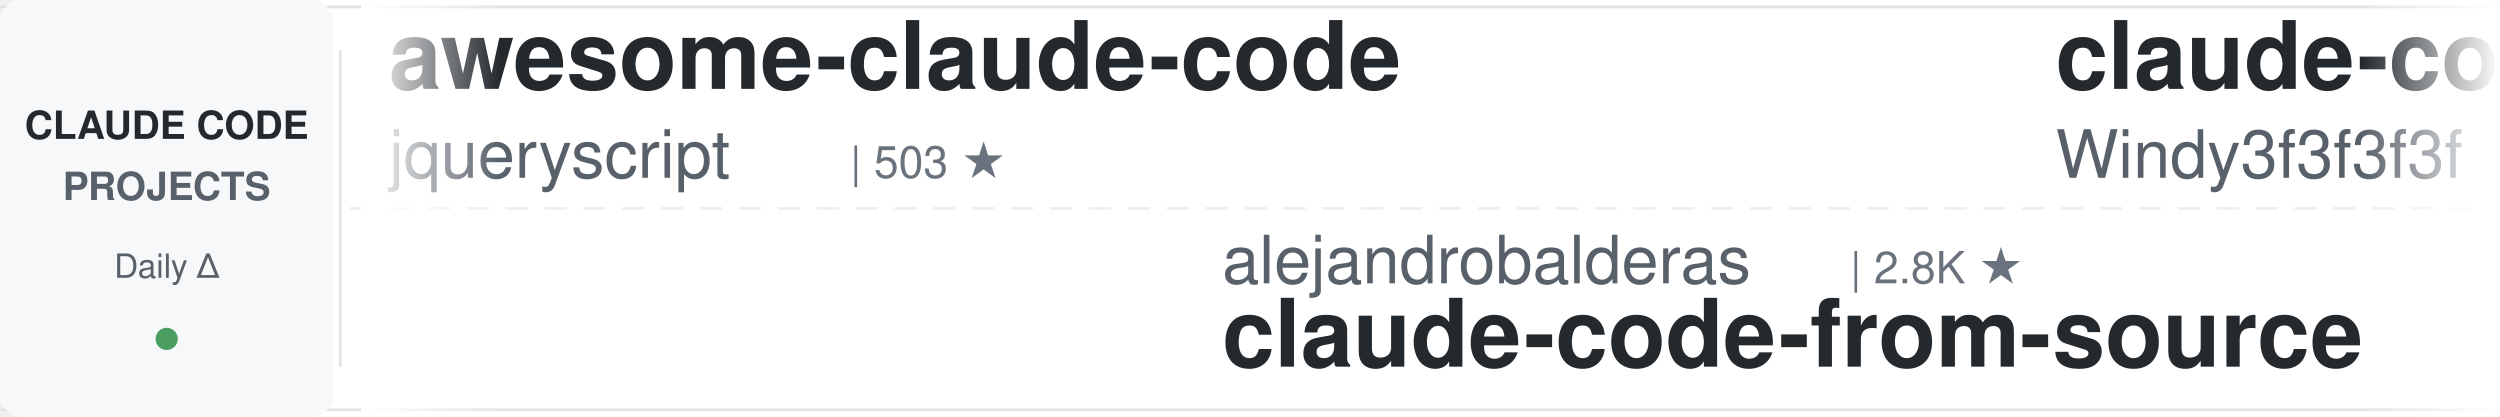
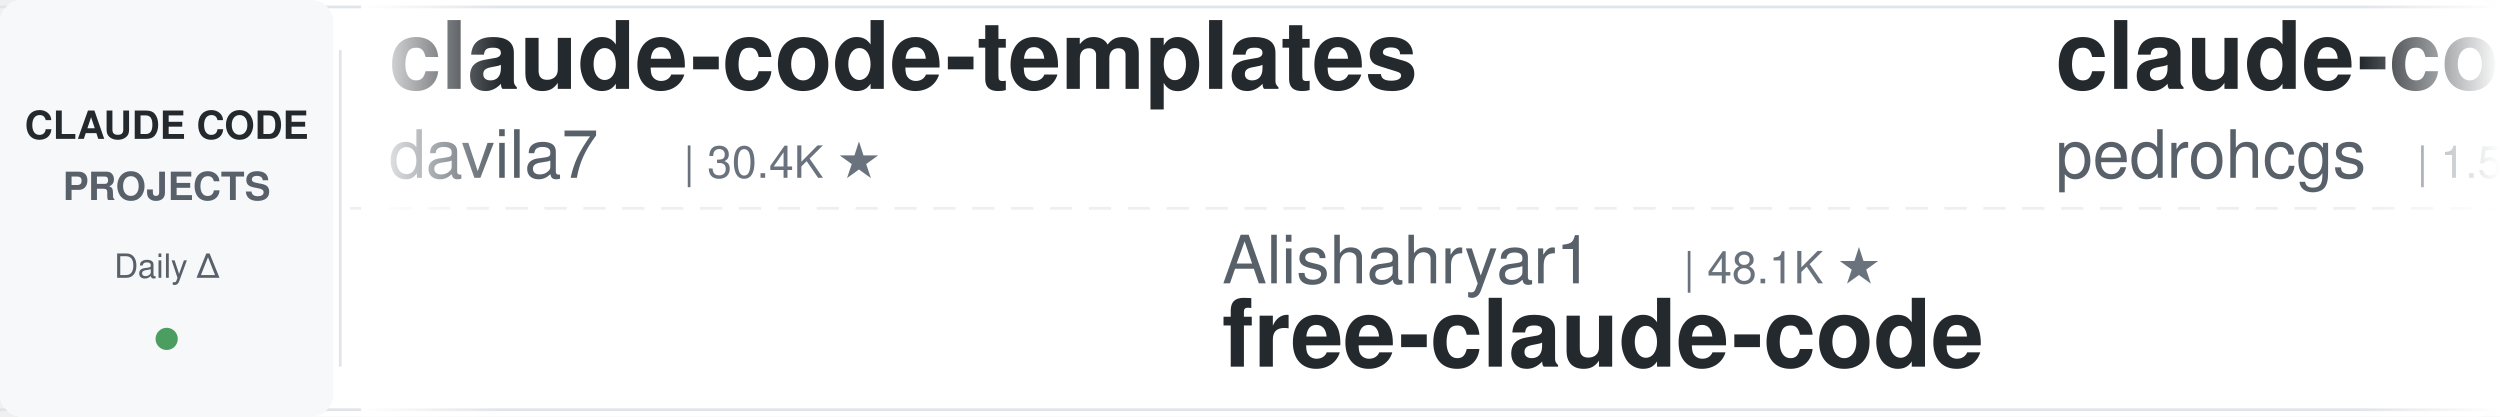
<svg xmlns="http://www.w3.org/2000/svg" width="900" height="150">
  <defs>
    <linearGradient id="leftFade" x1="0%" y1="0%" x2="100%" y2="0%">
      <stop offset="0%" style="stop-color:#ffffff;stop-opacity:1" />
      <stop offset="100%" style="stop-color:#ffffff;stop-opacity:0" />
    </linearGradient>
    <linearGradient id="rightFade" x1="0%" y1="0%" x2="100%" y2="0%">
      <stop offset="0%" style="stop-color:#ffffff;stop-opacity:0" />
      <stop offset="100%" style="stop-color:#ffffff;stop-opacity:1" />
    </linearGradient>
  </defs>
  <rect width="900" height="150" fill="#ffffff" rx="8" />
  <rect x="0" y="2" width="900" height="1" fill="#e1e4e8" />
  <rect x="0" y="147" width="900" height="1" fill="#e1e4e8" />
  <line x1="0" y1="75" x2="900" y2="75" stroke="#e1e4e8" stroke-width="1" stroke-dasharray="8 6" opacity="0.6" />
  <rect x="0" y="0" width="120" height="150" fill="#f6f8fa" rx="8" />
  <text x="60" y="50" font-family="-apple-system, BlinkMacSystemFont, 'Segoe UI', Helvetica, Arial, sans-serif" font-size="14" font-weight="600" fill="#24292e" text-anchor="middle">CLAUDE CODE</text>
  <text x="60" y="72" font-family="-apple-system, BlinkMacSystemFont, 'Segoe UI', Helvetica, Arial, sans-serif" font-size="14" font-weight="600" fill="#586069" text-anchor="middle">PROJECTS</text>
  <text x="60" y="100" font-family="-apple-system, BlinkMacSystemFont, 'Segoe UI', Helvetica, Arial, sans-serif" font-size="12" font-weight="500" fill="#586069" text-anchor="middle">Daily Δ</text>
  <circle cx="60" cy="122" r="4" fill="#22863a" opacity="0.8" />
  <rect x="122" y="18" width="1" height="114" fill="#e1e4e8" />
  <clipPath id="tickerClip">
    <rect x="130" y="0" width="770" height="150" />
  </clipPath>
  <g clip-path="url(#tickerClip)">
    <g id="tickerItems">
      <animateTransform attributeName="transform" attributeType="XML" type="translate" from="0 0" to="-3000 0" dur="54s" repeatCount="indefinite" />
      <g transform="translate(0, 0)">
-         <text x="140" y="32" font-family="-apple-system, BlinkMacSystemFont, 'Segoe UI', Helvetica, Arial, sans-serif" font-size="34" font-weight="600" fill="#24292e">awesome-claude-code</text>
-         <text x="140" y="64" font-family="-apple-system, BlinkMacSystemFont, 'Segoe UI', Helvetica, Arial, sans-serif" font-size="24" font-weight="400" fill="#586069">jqueryscript</text>
-         <text x="306" y="64" font-family="-apple-system, BlinkMacSystemFont, 'Segoe UI', Helvetica, Arial, sans-serif" font-size="16" font-weight="500" fill="#6a737d">| 503 ★</text>
+         <text x="140" y="32" font-family="-apple-system, BlinkMacSystemFont, 'Segoe UI', Helvetica, Arial, sans-serif" font-size="34" font-weight="600" fill="#24292e">claude-code-templates</text>
+         <text x="140" y="64" font-family="-apple-system, BlinkMacSystemFont, 'Segoe UI', Helvetica, Arial, sans-serif" font-size="24" font-weight="400" fill="#586069">davila7</text>
+         <text x="246" y="64" font-family="-apple-system, BlinkMacSystemFont, 'Segoe UI', Helvetica, Arial, sans-serif" font-size="16" font-weight="500" fill="#6a737d">| 30.4K ★</text>
      </g>
      <g transform="translate(300, 0)">
-         <text x="140" y="102" font-family="-apple-system, BlinkMacSystemFont, 'Segoe UI', Helvetica, Arial, sans-serif" font-size="24" font-weight="400" fill="#586069">alejandrobalderas</text>
-         <text x="366" y="102" font-family="-apple-system, BlinkMacSystemFont, 'Segoe UI', Helvetica, Arial, sans-serif" font-size="16" font-weight="500" fill="#6a737d">| 2.8K ★</text>
-         <text x="140" y="132" font-family="-apple-system, BlinkMacSystemFont, 'Segoe UI', Helvetica, Arial, sans-serif" font-size="34" font-weight="600" fill="#24292e">claude-code-from-source</text>
+         <text x="140" y="102" font-family="-apple-system, BlinkMacSystemFont, 'Segoe UI', Helvetica, Arial, sans-serif" font-size="24" font-weight="400" fill="#586069">Alishahryar1</text>
+         <text x="306" y="102" font-family="-apple-system, BlinkMacSystemFont, 'Segoe UI', Helvetica, Arial, sans-serif" font-size="16" font-weight="500" fill="#6a737d">| 48.1K ★</text>
+         <text x="140" y="132" font-family="-apple-system, BlinkMacSystemFont, 'Segoe UI', Helvetica, Arial, sans-serif" font-size="34" font-weight="600" fill="#24292e">free-claude-code</text>
      </g>
      <g transform="translate(600, 0)">
-         <text x="140" y="32" font-family="-apple-system, BlinkMacSystemFont, 'Segoe UI', Helvetica, Arial, sans-serif" font-size="34" font-weight="600" fill="#24292e">claude-code-from-scratch</text>
-         <text x="140" y="64" font-family="-apple-system, BlinkMacSystemFont, 'Segoe UI', Helvetica, Arial, sans-serif" font-size="24" font-weight="400" fill="#586069">Windy3f3f3f3f</text>
-         <text x="318" y="64" font-family="-apple-system, BlinkMacSystemFont, 'Segoe UI', Helvetica, Arial, sans-serif" font-size="16" font-weight="500" fill="#6a737d">| 2.6K ★</text>
-       </g>
-       <g transform="translate(900, 0)">
-         <text x="140" y="102" font-family="-apple-system, BlinkMacSystemFont, 'Segoe UI', Helvetica, Arial, sans-serif" font-size="24" font-weight="400" fill="#586069">ykdojo</text>
-         <text x="234" y="102" font-family="-apple-system, BlinkMacSystemFont, 'Segoe UI', Helvetica, Arial, sans-serif" font-size="16" font-weight="500" fill="#6a737d">| 9.9K ★</text>
-         <text x="140" y="132" font-family="-apple-system, BlinkMacSystemFont, 'Segoe UI', Helvetica, Arial, sans-serif" font-size="34" font-weight="600" fill="#24292e">claude-code-tips</text>
-       </g>
-       <g transform="translate(1200, 0)">
-         <text x="140" y="32" font-family="-apple-system, BlinkMacSystemFont, 'Segoe UI', Helvetica, Arial, sans-serif" font-size="34" font-weight="600" fill="#24292e">claude-code-source</text>
-         <text x="140" y="64" font-family="-apple-system, BlinkMacSystemFont, 'Segoe UI', Helvetica, Arial, sans-serif" font-size="24" font-weight="400" fill="#586069">AprilNEA</text>
-         <text x="258" y="64" font-family="-apple-system, BlinkMacSystemFont, 'Segoe UI', Helvetica, Arial, sans-serif" font-size="16" font-weight="500" fill="#6a737d">| 391 ★</text>
-       </g>
-       <g transform="translate(1500, 0)">
-         <text x="140" y="102" font-family="-apple-system, BlinkMacSystemFont, 'Segoe UI', Helvetica, Arial, sans-serif" font-size="24" font-weight="400" fill="#586069">asgeirtj</text>
-         <text x="258" y="102" font-family="-apple-system, BlinkMacSystemFont, 'Segoe UI', Helvetica, Arial, sans-serif" font-size="16" font-weight="500" fill="#6a737d">| 63.4K ★</text>
-         <text x="140" y="132" font-family="-apple-system, BlinkMacSystemFont, 'Segoe UI', Helvetica, Arial, sans-serif" font-size="34" font-weight="600" fill="#24292e">system_prompts_leaks</text>
-       </g>
-       <g transform="translate(1800, 0)">
-         <text x="140" y="32" font-family="-apple-system, BlinkMacSystemFont, 'Segoe UI', Helvetica, Arial, sans-serif" font-size="34" font-weight="600" fill="#24292e">claude-code-showcase</text>
-         <text x="140" y="64" font-family="-apple-system, BlinkMacSystemFont, 'Segoe UI', Helvetica, Arial, sans-serif" font-size="24" font-weight="400" fill="#586069">ChrisWiles</text>
-         <text x="282" y="64" font-family="-apple-system, BlinkMacSystemFont, 'Segoe UI', Helvetica, Arial, sans-serif" font-size="16" font-weight="500" fill="#6a737d">| 6.0K ★</text>
-       </g>
-       <g transform="translate(2100, 0)">
-         <text x="140" y="102" font-family="-apple-system, BlinkMacSystemFont, 'Segoe UI', Helvetica, Arial, sans-serif" font-size="24" font-weight="400" fill="#586069">1rgs</text>
-         <text x="210" y="102" font-family="-apple-system, BlinkMacSystemFont, 'Segoe UI', Helvetica, Arial, sans-serif" font-size="16" font-weight="500" fill="#6a737d">| 3.7K ★</text>
-         <text x="140" y="132" font-family="-apple-system, BlinkMacSystemFont, 'Segoe UI', Helvetica, Arial, sans-serif" font-size="34" font-weight="600" fill="#24292e">claude-code-proxy</text>
-       </g>
-       <g transform="translate(2400, 0)">
        <text x="140" y="32" font-family="-apple-system, BlinkMacSystemFont, 'Segoe UI', Helvetica, Arial, sans-serif" font-size="34" font-weight="600" fill="#24292e">claude-code-my-workflow</text>
        <text x="140" y="64" font-family="-apple-system, BlinkMacSystemFont, 'Segoe UI', Helvetica, Arial, sans-serif" font-size="24" font-weight="400" fill="#586069">pedrohcgs</text>
        <text x="270" y="64" font-family="-apple-system, BlinkMacSystemFont, 'Segoe UI', Helvetica, Arial, sans-serif" font-size="16" font-weight="500" fill="#6a737d">| 1.5K ★</text>
      </g>
+       <g transform="translate(900, 0)">
+         <text x="140" y="102" font-family="-apple-system, BlinkMacSystemFont, 'Segoe UI', Helvetica, Arial, sans-serif" font-size="24" font-weight="400" fill="#586069">ccplugins</text>
+         <text x="270" y="102" font-family="-apple-system, BlinkMacSystemFont, 'Segoe UI', Helvetica, Arial, sans-serif" font-size="16" font-weight="500" fill="#6a737d">| 922 ★</text>
+         <text x="140" y="132" font-family="-apple-system, BlinkMacSystemFont, 'Segoe UI', Helvetica, Arial, sans-serif" font-size="34" font-weight="600" fill="#24292e">awesome-claude-code-plug...</text>
+       </g>
+       <g transform="translate(1200, 0)">
+         <text x="140" y="32" font-family="-apple-system, BlinkMacSystemFont, 'Segoe UI', Helvetica, Arial, sans-serif" font-size="34" font-weight="600" fill="#24292e">claude-code-source</text>
+         <text x="140" y="64" font-family="-apple-system, BlinkMacSystemFont, 'Segoe UI', Helvetica, Arial, sans-serif" font-size="24" font-weight="400" fill="#586069">hangsman</text>
+         <text x="258" y="64" font-family="-apple-system, BlinkMacSystemFont, 'Segoe UI', Helvetica, Arial, sans-serif" font-size="16" font-weight="500" fill="#6a737d">| 790 ★</text>
+       </g>
+       <g transform="translate(1500, 0)">
+         <text x="140" y="102" font-family="-apple-system, BlinkMacSystemFont, 'Segoe UI', Helvetica, Arial, sans-serif" font-size="24" font-weight="400" fill="#586069">disler</text>
+         <text x="234" y="102" font-family="-apple-system, BlinkMacSystemFont, 'Segoe UI', Helvetica, Arial, sans-serif" font-size="16" font-weight="500" fill="#6a737d">| 3.9K ★</text>
+         <text x="140" y="132" font-family="-apple-system, BlinkMacSystemFont, 'Segoe UI', Helvetica, Arial, sans-serif" font-size="34" font-weight="600" fill="#24292e">claude-code-hooks-master...</text>
+       </g>
+       <g transform="translate(1800, 0)">
+         <text x="140" y="32" font-family="-apple-system, BlinkMacSystemFont, 'Segoe UI', Helvetica, Arial, sans-serif" font-size="34" font-weight="600" fill="#24292e">awesome-claude-code-tool...</text>
+         <text x="140" y="64" font-family="-apple-system, BlinkMacSystemFont, 'Segoe UI', Helvetica, Arial, sans-serif" font-size="24" font-weight="400" fill="#586069">rohitg00</text>
+         <text x="258" y="64" font-family="-apple-system, BlinkMacSystemFont, 'Segoe UI', Helvetica, Arial, sans-serif" font-size="16" font-weight="500" fill="#6a737d">| 2.5K ★</text>
+       </g>
+       <g transform="translate(2100, 0)">
+         <text x="140" y="102" font-family="-apple-system, BlinkMacSystemFont, 'Segoe UI', Helvetica, Arial, sans-serif" font-size="24" font-weight="400" fill="#586069">luyao618</text>
+         <text x="258" y="102" font-family="-apple-system, BlinkMacSystemFont, 'Segoe UI', Helvetica, Arial, sans-serif" font-size="16" font-weight="500" fill="#6a737d">| 1.7K ★</text>
+         <text x="140" y="132" font-family="-apple-system, BlinkMacSystemFont, 'Segoe UI', Helvetica, Arial, sans-serif" font-size="34" font-weight="600" fill="#24292e">Claude-Code-Source-Study</text>
+       </g>
+       <g transform="translate(2400, 0)">
+         <text x="140" y="32" font-family="-apple-system, BlinkMacSystemFont, 'Segoe UI', Helvetica, Arial, sans-serif" font-size="34" font-weight="600" fill="#24292e">claude-code-settings</text>
+         <text x="140" y="64" font-family="-apple-system, BlinkMacSystemFont, 'Segoe UI', Helvetica, Arial, sans-serif" font-size="24" font-weight="400" fill="#586069">feiskyer</text>
+         <text x="258" y="64" font-family="-apple-system, BlinkMacSystemFont, 'Segoe UI', Helvetica, Arial, sans-serif" font-size="16" font-weight="500" fill="#6a737d">| 1.6K ★</text>
+       </g>
      <g transform="translate(2700, 0)">
-         <text x="140" y="102" font-family="-apple-system, BlinkMacSystemFont, 'Segoe UI', Helvetica, Arial, sans-serif" font-size="24" font-weight="400" fill="#586069">OneRedOak</text>
-         <text x="270" y="102" font-family="-apple-system, BlinkMacSystemFont, 'Segoe UI', Helvetica, Arial, sans-serif" font-size="16" font-weight="500" fill="#6a737d">| 3.9K ★</text>
-         <text x="140" y="132" font-family="-apple-system, BlinkMacSystemFont, 'Segoe UI', Helvetica, Arial, sans-serif" font-size="34" font-weight="600" fill="#24292e">claude-code-workflows</text>
+         <text x="140" y="102" font-family="-apple-system, BlinkMacSystemFont, 'Segoe UI', Helvetica, Arial, sans-serif" font-size="24" font-weight="400" fill="#586069">AICoderTudou</text>
+         <text x="306" y="102" font-family="-apple-system, BlinkMacSystemFont, 'Segoe UI', Helvetica, Arial, sans-serif" font-size="16" font-weight="500" fill="#6a737d">| 496 ★</text>
+         <text x="140" y="132" font-family="-apple-system, BlinkMacSystemFont, 'Segoe UI', Helvetica, Arial, sans-serif" font-size="34" font-weight="600" fill="#24292e">claude-code-tudou</text>
      </g>
      <g transform="translate(3000, 0)">
-         <text x="140" y="32" font-family="-apple-system, BlinkMacSystemFont, 'Segoe UI', Helvetica, Arial, sans-serif" font-size="34" font-weight="600" fill="#24292e">awesome-claude-code</text>
-         <text x="140" y="64" font-family="-apple-system, BlinkMacSystemFont, 'Segoe UI', Helvetica, Arial, sans-serif" font-size="24" font-weight="400" fill="#586069">jqueryscript</text>
-         <text x="306" y="64" font-family="-apple-system, BlinkMacSystemFont, 'Segoe UI', Helvetica, Arial, sans-serif" font-size="16" font-weight="500" fill="#6a737d">| 503 ★</text>
+         <text x="140" y="32" font-family="-apple-system, BlinkMacSystemFont, 'Segoe UI', Helvetica, Arial, sans-serif" font-size="34" font-weight="600" fill="#24292e">claude-code-templates</text>
+         <text x="140" y="64" font-family="-apple-system, BlinkMacSystemFont, 'Segoe UI', Helvetica, Arial, sans-serif" font-size="24" font-weight="400" fill="#586069">davila7</text>
+         <text x="246" y="64" font-family="-apple-system, BlinkMacSystemFont, 'Segoe UI', Helvetica, Arial, sans-serif" font-size="16" font-weight="500" fill="#6a737d">| 30.4K ★</text>
      </g>
      <g transform="translate(3300, 0)">
-         <text x="140" y="102" font-family="-apple-system, BlinkMacSystemFont, 'Segoe UI', Helvetica, Arial, sans-serif" font-size="24" font-weight="400" fill="#586069">alejandrobalderas</text>
-         <text x="366" y="102" font-family="-apple-system, BlinkMacSystemFont, 'Segoe UI', Helvetica, Arial, sans-serif" font-size="16" font-weight="500" fill="#6a737d">| 2.8K ★</text>
-         <text x="140" y="132" font-family="-apple-system, BlinkMacSystemFont, 'Segoe UI', Helvetica, Arial, sans-serif" font-size="34" font-weight="600" fill="#24292e">claude-code-from-source</text>
+         <text x="140" y="102" font-family="-apple-system, BlinkMacSystemFont, 'Segoe UI', Helvetica, Arial, sans-serif" font-size="24" font-weight="400" fill="#586069">Alishahryar1</text>
+         <text x="306" y="102" font-family="-apple-system, BlinkMacSystemFont, 'Segoe UI', Helvetica, Arial, sans-serif" font-size="16" font-weight="500" fill="#6a737d">| 48.1K ★</text>
+         <text x="140" y="132" font-family="-apple-system, BlinkMacSystemFont, 'Segoe UI', Helvetica, Arial, sans-serif" font-size="34" font-weight="600" fill="#24292e">free-claude-code</text>
      </g>
      <g transform="translate(3600, 0)">
-         <text x="140" y="32" font-family="-apple-system, BlinkMacSystemFont, 'Segoe UI', Helvetica, Arial, sans-serif" font-size="34" font-weight="600" fill="#24292e">claude-code-from-scratch</text>
-         <text x="140" y="64" font-family="-apple-system, BlinkMacSystemFont, 'Segoe UI', Helvetica, Arial, sans-serif" font-size="24" font-weight="400" fill="#586069">Windy3f3f3f3f</text>
-         <text x="318" y="64" font-family="-apple-system, BlinkMacSystemFont, 'Segoe UI', Helvetica, Arial, sans-serif" font-size="16" font-weight="500" fill="#6a737d">| 2.6K ★</text>
+         <text x="140" y="32" font-family="-apple-system, BlinkMacSystemFont, 'Segoe UI', Helvetica, Arial, sans-serif" font-size="34" font-weight="600" fill="#24292e">claude-code-my-workflow</text>
+         <text x="140" y="64" font-family="-apple-system, BlinkMacSystemFont, 'Segoe UI', Helvetica, Arial, sans-serif" font-size="24" font-weight="400" fill="#586069">pedrohcgs</text>
+         <text x="270" y="64" font-family="-apple-system, BlinkMacSystemFont, 'Segoe UI', Helvetica, Arial, sans-serif" font-size="16" font-weight="500" fill="#6a737d">| 1.5K ★</text>
      </g>
      <g transform="translate(3900, 0)">
-         <text x="140" y="102" font-family="-apple-system, BlinkMacSystemFont, 'Segoe UI', Helvetica, Arial, sans-serif" font-size="24" font-weight="400" fill="#586069">ykdojo</text>
-         <text x="234" y="102" font-family="-apple-system, BlinkMacSystemFont, 'Segoe UI', Helvetica, Arial, sans-serif" font-size="16" font-weight="500" fill="#6a737d">| 9.9K ★</text>
-         <text x="140" y="132" font-family="-apple-system, BlinkMacSystemFont, 'Segoe UI', Helvetica, Arial, sans-serif" font-size="34" font-weight="600" fill="#24292e">claude-code-tips</text>
+         <text x="140" y="102" font-family="-apple-system, BlinkMacSystemFont, 'Segoe UI', Helvetica, Arial, sans-serif" font-size="24" font-weight="400" fill="#586069">ccplugins</text>
+         <text x="270" y="102" font-family="-apple-system, BlinkMacSystemFont, 'Segoe UI', Helvetica, Arial, sans-serif" font-size="16" font-weight="500" fill="#6a737d">| 922 ★</text>
+         <text x="140" y="132" font-family="-apple-system, BlinkMacSystemFont, 'Segoe UI', Helvetica, Arial, sans-serif" font-size="34" font-weight="600" fill="#24292e">awesome-claude-code-plug...</text>
      </g>
    </g>
  </g>
  <rect x="130" y="0" width="50" height="150" fill="url(#leftFade)" />
  <rect x="850" y="0" width="50" height="150" fill="url(#rightFade)" />
</svg>
